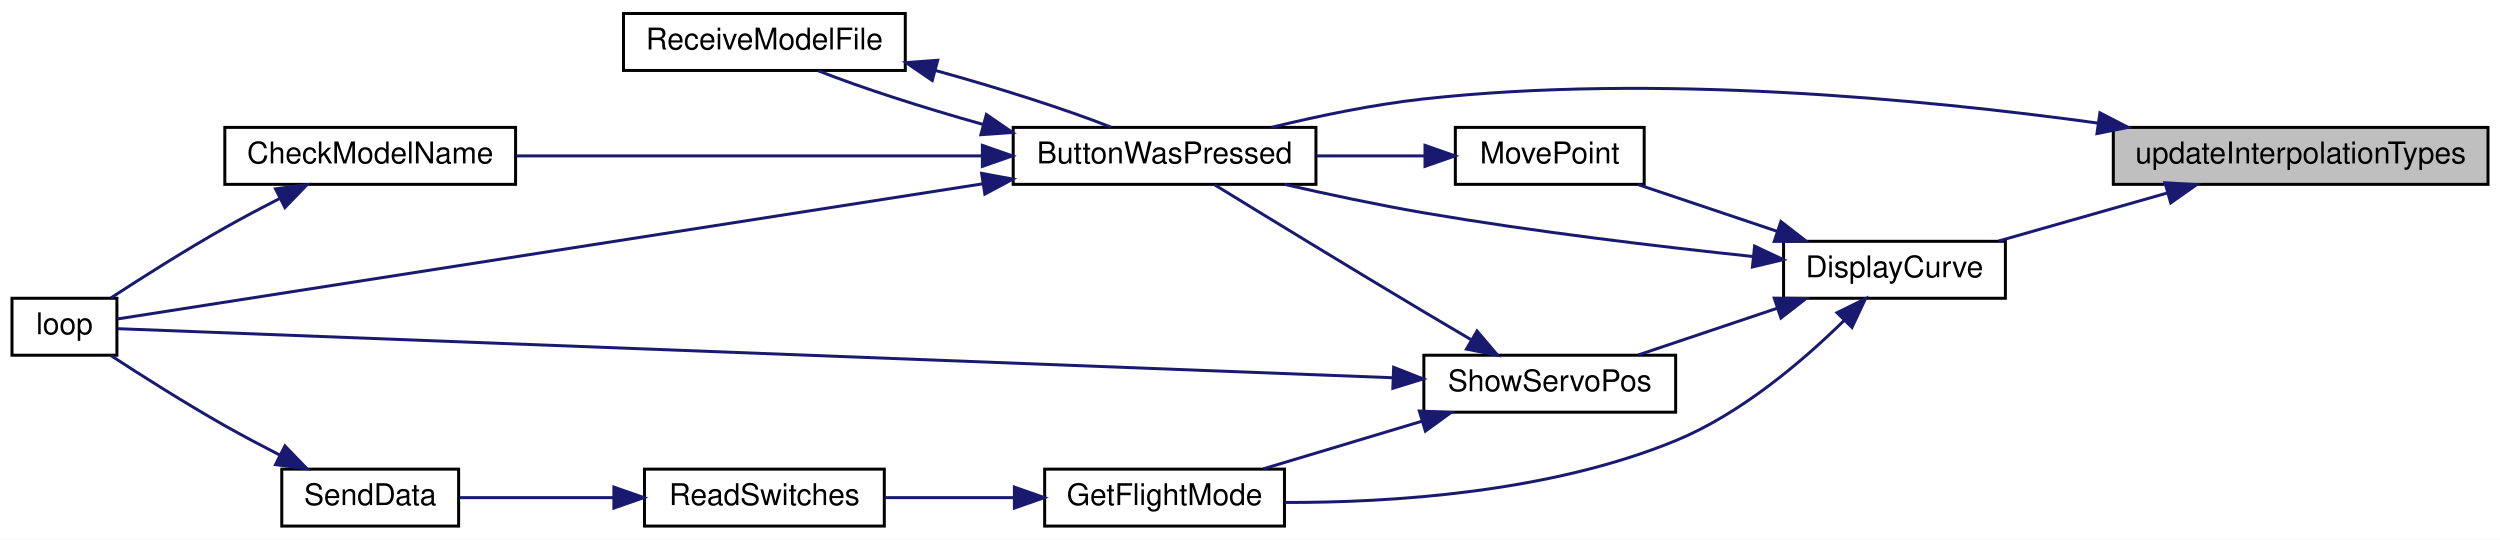
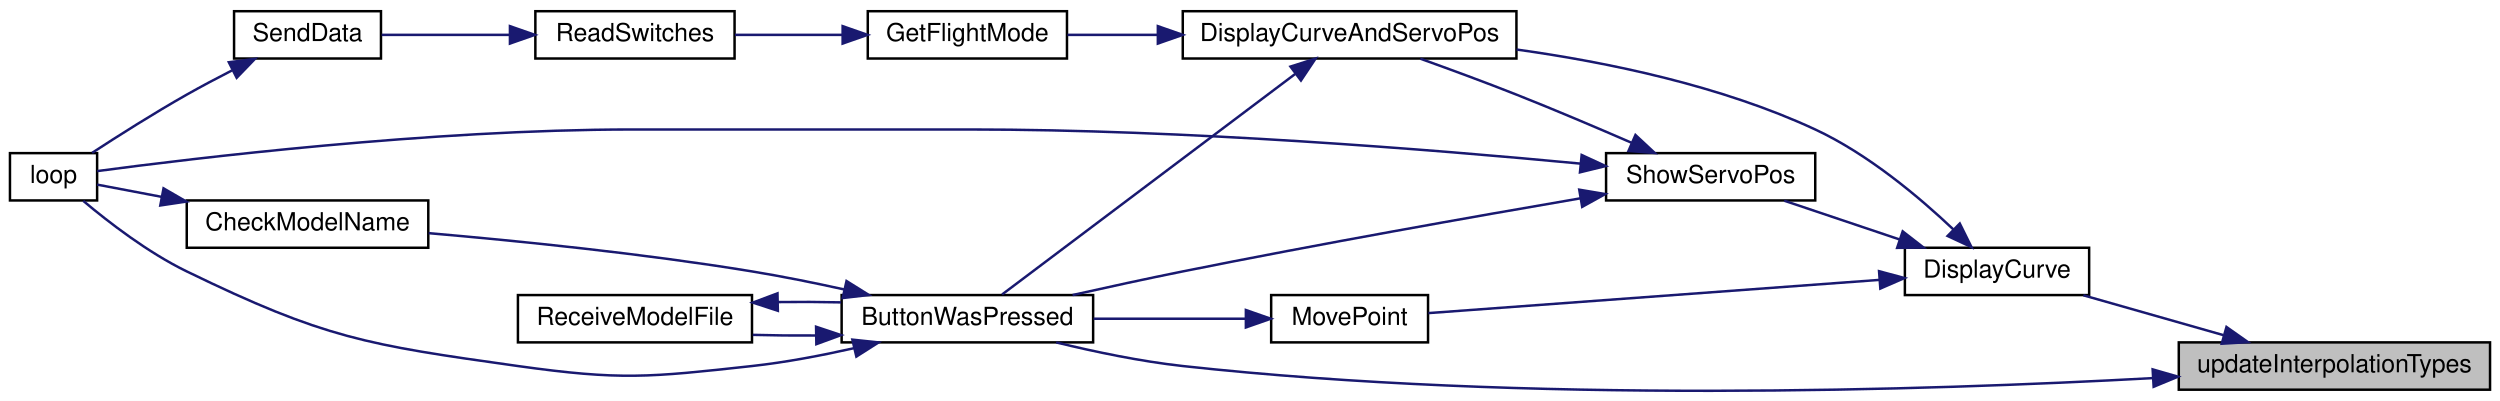
- <svg xmlns="http://www.w3.org/2000/svg" xmlns:xlink="http://www.w3.org/1999/xlink" width="834pt" height="180pt" viewBox="0.00 0.00 834.00 180.00">
-   <g id="graph0" class="graph" transform="scale(1 1) rotate(0) translate(4 176)">
-     <polygon fill="white" stroke="transparent" points="-4,4 -4,-176 830,-176 830,4 -4,4" />
+ <svg xmlns="http://www.w3.org/2000/svg" xmlns:xlink="http://www.w3.org/1999/xlink" width="1004pt" height="161pt" viewBox="0.00 0.00 1004.00 161.00">
+   <g id="graph0" class="graph" transform="scale(1 1) rotate(0) translate(4 157)">
+     <polygon fill="white" stroke="transparent" points="-4,4 -4,-157 1000,-157 1000,4 -4,4" />
    <g id="node1" class="node">
      <g id="a_node1">
        <a xlink:title=" ">
-           <polygon fill="#bfbfbf" stroke="black" points="701,-114.5 701,-133.5 826,-133.5 826,-114.5 701,-114.5" />
-           <text text-anchor="middle" x="763.5" y="-121.5" font-family="Helvetica,sans-Serif" font-size="10.00">updateInterpolationTypes</text>
+           <polygon fill="#bfbfbf" stroke="black" points="871,-0.5 871,-19.5 996,-19.5 996,-0.5 871,-0.5" />
+           <text text-anchor="middle" x="933.5" y="-7.5" font-family="Helvetica,sans-Serif" font-size="10.00">updateInterpolationTypes</text>
        </a>
      </g>
    </g>
    <g id="node2" class="node">
      <g id="a_node2">
        <a xlink:href="_transmitter_code_2src_2main_8cpp.html#a8e7ccbf842764fd85cc578be263f7202" target="_top" xlink:title=" ">
-           <polygon fill="white" stroke="black" points="334,-114.5 334,-133.5 435,-133.5 435,-114.5 334,-114.5" />
-           <text text-anchor="middle" x="384.5" y="-121.5" font-family="Helvetica,sans-Serif" font-size="10.00">ButtonWasPressed</text>
+           <polygon fill="white" stroke="black" points="334,-19.5 334,-38.5 435,-38.5 435,-19.5 334,-19.5" />
+           <text text-anchor="middle" x="384.5" y="-26.5" font-family="Helvetica,sans-Serif" font-size="10.00">ButtonWasPressed</text>
        </a>
      </g>
    </g>
    <g id="edge1" class="edge">
-       <path fill="none" stroke="midnightblue" d="M695.98,-134.92C636.8,-143.06 547.96,-151.45 471,-143 454.07,-141.14 435.59,-137.27 420.15,-133.51" />
-       <polygon fill="midnightblue" stroke="midnightblue" points="696.53,-138.37 705.94,-133.51 695.55,-131.44 696.53,-138.37" />
+       <path fill="none" stroke="midnightblue" d="M860.48,-5.15C769.44,-0.14 608.08,5.05 471,-10 454.07,-11.86 435.59,-15.73 420.15,-19.49" />
+       <polygon fill="midnightblue" stroke="midnightblue" points="860.5,-8.66 870.68,-5.73 860.9,-1.67 860.5,-8.66" />
    </g>
    <g id="node6" class="node">
      <g id="a_node6">
        <a xlink:href="_transmitter_code_2src_2main_8cpp.html#af941d3a33327b2cee79e058ba9cd65f6" target="_top" xlink:title=" ">
-           <polygon fill="white" stroke="black" points="591,-76.5 591,-95.5 665,-95.5 665,-76.5 591,-76.5" />
-           <text text-anchor="middle" x="628" y="-83.5" font-family="Helvetica,sans-Serif" font-size="10.00">DisplayCurve</text>
+           <polygon fill="white" stroke="black" points="761,-38.5 761,-57.5 835,-57.5 835,-38.5 761,-38.5" />
+           <text text-anchor="middle" x="798" y="-45.5" font-family="Helvetica,sans-Serif" font-size="10.00">DisplayCurve</text>
        </a>
      </g>
    </g>
    <g id="edge7" class="edge">
-       <path fill="none" stroke="midnightblue" d="M718.97,-111.61C700.69,-106.41 679.75,-100.45 662.68,-95.59" />
-       <polygon fill="midnightblue" stroke="midnightblue" points="718.24,-115.04 728.81,-114.41 720.15,-108.31 718.24,-115.04" />
+       <path fill="none" stroke="midnightblue" d="M888.97,-22.39C870.69,-27.59 849.75,-33.55 832.68,-38.41" />
+       <polygon fill="midnightblue" stroke="midnightblue" points="890.15,-25.69 898.81,-19.59 888.24,-18.96 890.15,-25.69" />
    </g>
    <g id="node3" class="node">
      <g id="a_node3">
        <a xlink:href="_transmitter_code_2src_2main_8cpp.html#a984cb52354a84c45e9e41f396a1c5e92" target="_top" xlink:title=" ">
-           <polygon fill="white" stroke="black" points="71,-114.5 71,-133.5 168,-133.5 168,-114.5 71,-114.5" />
-           <text text-anchor="middle" x="119.5" y="-121.5" font-family="Helvetica,sans-Serif" font-size="10.00">CheckModelName</text>
+           <polygon fill="white" stroke="black" points="71,-57.5 71,-76.5 168,-76.5 168,-57.5 71,-57.5" />
+           <text text-anchor="middle" x="119.5" y="-64.5" font-family="Helvetica,sans-Serif" font-size="10.00">CheckModelName</text>
        </a>
      </g>
    </g>
    <g id="edge2" class="edge">
-       <path fill="none" stroke="midnightblue" d="M323.67,-124C276.61,-124 211.94,-124 168.3,-124" />
-       <polygon fill="midnightblue" stroke="midnightblue" points="323.72,-127.5 333.72,-124 323.72,-120.5 323.72,-127.5" />
+       <path fill="none" stroke="midnightblue" d="M335.06,-40.75C323.01,-43.41 310.07,-46.02 298,-48 254.27,-55.18 204.01,-60.26 168.16,-63.36" />
+       <polygon fill="midnightblue" stroke="midnightblue" points="335.96,-44.14 344.95,-38.53 334.42,-37.31 335.96,-44.14" />
    </g>
    <g id="node4" class="node">
      <g id="a_node4">
        <a xlink:href="_transmitter_code_2src_2main_8cpp.html#afe461d27b9c48d5921c00d521181f12f" target="_top" xlink:title=" ">
-           <polygon fill="white" stroke="black" points="0,-57.5 0,-76.5 35,-76.5 35,-57.5 0,-57.5" />
-           <text text-anchor="middle" x="17.5" y="-64.5" font-family="Helvetica,sans-Serif" font-size="10.00">loop</text>
+           <polygon fill="white" stroke="black" points="0,-76.5 0,-95.5 35,-95.5 35,-76.5 0,-76.5" />
+           <text text-anchor="middle" x="17.5" y="-83.5" font-family="Helvetica,sans-Serif" font-size="10.00">loop</text>
        </a>
      </g>
    </g>
    <g id="edge4" class="edge">
-       <path fill="none" stroke="midnightblue" d="M323.81,-114.68C238.28,-101.32 85.61,-77.48 35.18,-69.6" />
-       <polygon fill="midnightblue" stroke="midnightblue" points="323.47,-118.17 333.89,-116.25 324.55,-111.25 323.47,-118.17" />
+       <path fill="none" stroke="midnightblue" d="M339.1,-17.2C325.97,-14.24 311.49,-11.48 298,-10 256.47,-5.44 245.37,-4.21 204,-10 143.12,-18.53 126.29,-21.13 71,-48 55.42,-55.57 39.58,-67.79 29.44,-76.32" />
+       <polygon fill="midnightblue" stroke="midnightblue" points="338.31,-20.61 348.85,-19.49 339.91,-13.8 338.31,-20.61" />
    </g>
    <g id="node5" class="node">
      <g id="a_node5">
        <a xlink:href="_transmitter_code_2src_2main_8cpp.html#ab7c9edf843c732d7fe296564f39bc0dc" target="_top" xlink:title="RECEIVE A MODEL FILE.">
-           <polygon fill="white" stroke="black" points="204,-152.5 204,-171.5 298,-171.5 298,-152.5 204,-152.5" />
-           <text text-anchor="middle" x="251" y="-159.5" font-family="Helvetica,sans-Serif" font-size="10.00">ReceiveModelFile</text>
+           <polygon fill="white" stroke="black" points="204,-19.5 204,-38.5 298,-38.5 298,-19.5 204,-19.5" />
+           <text text-anchor="middle" x="251" y="-26.5" font-family="Helvetica,sans-Serif" font-size="10.00">ReceiveModelFile</text>
        </a>
      </g>
    </g>
    <g id="edge5" class="edge">
-       <path fill="none" stroke="midnightblue" d="M324.02,-134.47C303.93,-140.09 283.06,-146.8 268.99,-152.38" />
-       <polygon fill="midnightblue" stroke="midnightblue" points="325.06,-137.81 333.79,-131.8 323.22,-131.06 325.06,-137.81" />
+       <path fill="none" stroke="midnightblue" d="M323.55,-22.27C315.08,-22.2 306.48,-22.29 298.32,-22.52" />
+       <polygon fill="midnightblue" stroke="midnightblue" points="323.73,-25.78 333.79,-22.43 323.84,-18.78 323.73,-25.78" />
    </g>
    <g id="edge3" class="edge">
-       <path fill="none" stroke="midnightblue" d="M89.18,-109.73C83.11,-106.62 76.81,-103.28 71,-100 57.88,-92.58 43.41,-83.41 32.99,-76.62" />
-       <polygon fill="midnightblue" stroke="midnightblue" points="87.9,-113 98.41,-114.37 91.05,-106.75 87.9,-113" />
+       <path fill="none" stroke="midnightblue" d="M60.9,-77.94C51.43,-79.74 42.34,-81.47 35.01,-82.86" />
+       <polygon fill="midnightblue" stroke="midnightblue" points="61.67,-81.36 70.84,-76.05 60.37,-74.48 61.67,-81.36" />
    </g>
    <g id="edge6" class="edge">
-       <path fill="none" stroke="midnightblue" d="M308.15,-152.46C329.26,-146.64 351.73,-139.49 366.58,-133.59" />
-       <polygon fill="midnightblue" stroke="midnightblue" points="307,-149.14 298.25,-155.11 308.82,-155.9 307,-149.14" />
-     </g>
-     <g id="edge8" class="edge">
-       <path fill="none" stroke="midnightblue" d="M580.8,-90.43C549.66,-93.71 507.72,-98.7 471,-105 455.71,-107.62 439.04,-111.17 424.5,-114.49" />
-       <polygon fill="midnightblue" stroke="midnightblue" points="581.33,-93.9 590.92,-89.39 580.61,-86.93 581.33,-93.9" />
+       <path fill="none" stroke="midnightblue" d="M308.45,-35.69C316.88,-35.8 325.51,-35.76 333.79,-35.57" />
+       <polygon fill="midnightblue" stroke="midnightblue" points="308.39,-32.19 298.32,-35.48 308.24,-39.19 308.39,-32.19" />
    </g>
    <g id="node7" class="node">
      <g id="a_node7">
-         <a xlink:href="_transmitter_code_2src_2main_8cpp.html#adf35f0ced7990f813a783d0ecd33bf64" target="_top" xlink:title=" ">
-           <polygon fill="white" stroke="black" points="344.5,-0.5 344.5,-19.5 424.5,-19.5 424.5,-0.5 344.5,-0.5" />
-           <text text-anchor="middle" x="384.5" y="-7.5" font-family="Helvetica,sans-Serif" font-size="10.00">GetFlightMode</text>
+         <a xlink:href="_transmitter_code_2src_2main_8cpp.html#a3887369a14c66b23cd538b4c0e9ca45b" target="_top" xlink:title=" ">
+           <polygon fill="white" stroke="black" points="471,-133.5 471,-152.5 605,-152.5 605,-133.5 471,-133.5" />
+           <text text-anchor="middle" x="538" y="-140.5" font-family="Helvetica,sans-Serif" font-size="10.00">DisplayCurveAndServoPos</text>
        </a>
      </g>
    </g>
-     <g id="edge9" class="edge">
-       <path fill="none" stroke="midnightblue" d="M611.24,-69.14C597.7,-55.82 576.94,-38.03 555,-29 512.83,-11.64 460.06,-8.29 424.7,-8.38" />
-       <polygon fill="midnightblue" stroke="midnightblue" points="608.83,-71.68 618.33,-76.36 613.82,-66.77 608.83,-71.68" />
+     <g id="edge8" class="edge">
+       <path fill="none" stroke="midnightblue" d="M780.55,-64.79C766.87,-77.76 746.27,-95.1 725,-105 687.35,-122.52 641.7,-132 605.05,-137.11" />
+       <polygon fill="midnightblue" stroke="midnightblue" points="783.05,-67.24 787.75,-57.75 778.15,-62.23 783.05,-67.24" />
    </g>
-     <g id="node10" class="node">
-       <g id="a_node10">
+     <g id="node11" class="node">
+       <g id="a_node11">
        <a xlink:href="_transmitter_code_2src_2main_8cpp.html#aad727ec0b0f9f34487a535eaa4a83172" target="_top" xlink:title="moves point very close to where user hit screen">
-           <polygon fill="white" stroke="black" points="481.5,-114.5 481.5,-133.5 544.5,-133.5 544.5,-114.5 481.5,-114.5" />
-           <text text-anchor="middle" x="513" y="-121.5" font-family="Helvetica,sans-Serif" font-size="10.00">MovePoint</text>
+           <polygon fill="white" stroke="black" points="506.5,-19.5 506.5,-38.5 569.5,-38.5 569.5,-19.5 506.5,-19.5" />
+           <text text-anchor="middle" x="538" y="-26.5" font-family="Helvetica,sans-Serif" font-size="10.00">MovePoint</text>
        </a>
      </g>
    </g>
-     <g id="edge13" class="edge">
-       <path fill="none" stroke="midnightblue" d="M588.86,-98.83C573.7,-103.92 556.56,-109.69 542.51,-114.41" />
-       <polygon fill="midnightblue" stroke="midnightblue" points="590.12,-102.09 598.49,-95.59 587.89,-95.46 590.12,-102.09" />
+     <g id="edge14" class="edge">
+       <path fill="none" stroke="midnightblue" d="M750.82,-44.6C698.46,-40.74 614.54,-34.56 569.66,-31.26" />
+       <polygon fill="midnightblue" stroke="midnightblue" points="750.62,-48.09 760.85,-45.34 751.14,-41.11 750.62,-48.09" />
    </g>
-     <g id="node11" class="node">
-       <g id="a_node11">
+     <g id="node12" class="node">
+       <g id="a_node12">
        <a xlink:href="_transmitter_code_2src_2main_8cpp.html#ad959eec03b0151ade81dc088593d816c" target="_top" xlink:title=" ">
-           <polygon fill="white" stroke="black" points="471,-38.5 471,-57.5 555,-57.5 555,-38.5 471,-38.5" />
-           <text text-anchor="middle" x="513" y="-45.5" font-family="Helvetica,sans-Serif" font-size="10.00">ShowServoPos</text>
+           <polygon fill="white" stroke="black" points="641,-76.5 641,-95.5 725,-95.5 725,-76.5 641,-76.5" />
+           <text text-anchor="middle" x="683" y="-83.5" font-family="Helvetica,sans-Serif" font-size="10.00">ShowServoPos</text>
        </a>
      </g>
    </g>
-     <g id="edge15" class="edge">
-       <path fill="none" stroke="midnightblue" d="M588.86,-73.17C573.7,-68.08 556.56,-62.31 542.51,-57.59" />
-       <polygon fill="midnightblue" stroke="midnightblue" points="587.89,-76.54 598.49,-76.41 590.12,-69.91 587.89,-76.54" />
+     <g id="edge16" class="edge">
+       <path fill="none" stroke="midnightblue" d="M758.86,-60.83C743.7,-65.92 726.56,-71.69 712.51,-76.41" />
+       <polygon fill="midnightblue" stroke="midnightblue" points="760.12,-64.09 768.49,-57.59 757.89,-57.46 760.12,-64.09" />
+     </g>
+     <g id="edge9" class="edge">
+       <path fill="none" stroke="midnightblue" d="M516.17,-127.32C484.38,-103.4 424.69,-58.49 398.44,-38.74" />
+       <polygon fill="midnightblue" stroke="midnightblue" points="514.25,-130.26 524.34,-133.48 518.46,-124.67 514.25,-130.26" />
    </g>
    <g id="node8" class="node">
      <g id="a_node8">
-         <a xlink:href="_transmitter_code_2src_2main_8cpp.html#ab0af36f3442ad4f2d0b716c14c7d6085" target="_top" xlink:title=" ">
-           <polygon fill="white" stroke="black" points="211,-0.5 211,-19.5 291,-19.5 291,-0.5 211,-0.5" />
-           <text text-anchor="middle" x="251" y="-7.5" font-family="Helvetica,sans-Serif" font-size="10.00">ReadSwitches</text>
+         <a xlink:href="_transmitter_code_2src_2main_8cpp.html#adf35f0ced7990f813a783d0ecd33bf64" target="_top" xlink:title=" ">
+           <polygon fill="white" stroke="black" points="344.5,-133.5 344.5,-152.5 424.5,-152.5 424.5,-133.5 344.5,-133.5" />
+           <text text-anchor="middle" x="384.5" y="-140.5" font-family="Helvetica,sans-Serif" font-size="10.00">GetFlightMode</text>
        </a>
      </g>
    </g>
    <g id="edge10" class="edge">
-       <path fill="none" stroke="midnightblue" d="M334.28,-10C320.04,-10 304.71,-10 291.17,-10" />
-       <polygon fill="midnightblue" stroke="midnightblue" points="334.4,-13.5 344.4,-10 334.4,-6.5 334.4,-13.5" />
+       <path fill="none" stroke="midnightblue" d="M460.95,-143C448.4,-143 435.86,-143 424.71,-143" />
+       <polygon fill="midnightblue" stroke="midnightblue" points="460.99,-146.5 470.99,-143 460.99,-139.5 460.99,-146.5" />
    </g>
    <g id="node9" class="node">
      <g id="a_node9">
-         <a xlink:href="_radio_functions_8cpp.html#a3d7322e78f097d02d476f17a6306997c" target="_top" xlink:title=" ">
-           <polygon fill="white" stroke="black" points="90,-0.5 90,-19.5 149,-19.5 149,-0.5 90,-0.5" />
-           <text text-anchor="middle" x="119.5" y="-7.5" font-family="Helvetica,sans-Serif" font-size="10.00">SendData</text>
+         <a xlink:href="_transmitter_code_2src_2main_8cpp.html#ab0af36f3442ad4f2d0b716c14c7d6085" target="_top" xlink:title=" ">
+           <polygon fill="white" stroke="black" points="211,-133.5 211,-152.5 291,-152.5 291,-133.5 211,-133.5" />
+           <text text-anchor="middle" x="251" y="-140.5" font-family="Helvetica,sans-Serif" font-size="10.00">ReadSwitches</text>
        </a>
      </g>
    </g>
    <g id="edge11" class="edge">
-       <path fill="none" stroke="midnightblue" d="M200.78,-10C183.4,-10 164.42,-10 149.29,-10" />
-       <polygon fill="midnightblue" stroke="midnightblue" points="200.79,-13.5 210.79,-10 200.79,-6.5 200.79,-13.5" />
+       <path fill="none" stroke="midnightblue" d="M334.28,-143C320.04,-143 304.71,-143 291.17,-143" />
+       <polygon fill="midnightblue" stroke="midnightblue" points="334.4,-146.5 344.4,-143 334.4,-139.5 334.4,-146.5" />
+     </g>
+     <g id="node10" class="node">
+       <g id="a_node10">
+         <a xlink:href="_radio_functions_8cpp.html#a3d7322e78f097d02d476f17a6306997c" target="_top" xlink:title=" ">
+           <polygon fill="white" stroke="black" points="90,-133.5 90,-152.5 149,-152.5 149,-133.5 90,-133.5" />
+           <text text-anchor="middle" x="119.5" y="-140.5" font-family="Helvetica,sans-Serif" font-size="10.00">SendData</text>
+         </a>
+       </g>
    </g>
    <g id="edge12" class="edge">
-       <path fill="none" stroke="midnightblue" d="M89.18,-24.27C83.11,-27.38 76.81,-30.72 71,-34 57.88,-41.42 43.41,-50.59 32.99,-57.38" />
-       <polygon fill="midnightblue" stroke="midnightblue" points="91.05,-27.25 98.41,-19.63 87.9,-21 91.05,-27.25" />
+       <path fill="none" stroke="midnightblue" d="M200.78,-143C183.4,-143 164.42,-143 149.29,-143" />
+       <polygon fill="midnightblue" stroke="midnightblue" points="200.79,-146.5 210.79,-143 200.79,-139.5 200.79,-146.5" />
    </g>
-     <g id="edge14" class="edge">
-       <path fill="none" stroke="midnightblue" d="M471.19,-124C459.68,-124 447.04,-124 435.08,-124" />
-       <polygon fill="midnightblue" stroke="midnightblue" points="471.38,-127.5 481.38,-124 471.38,-120.5 471.38,-127.5" />
+     <g id="edge13" class="edge">
+       <path fill="none" stroke="midnightblue" d="M89.18,-128.73C83.11,-125.62 76.81,-122.28 71,-119 57.88,-111.58 43.41,-102.41 32.99,-95.62" />
+       <polygon fill="midnightblue" stroke="midnightblue" points="87.9,-132 98.41,-133.37 91.05,-125.75 87.9,-132" />
    </g>
-     <g id="edge16" class="edge">
-       <path fill="none" stroke="midnightblue" d="M486.64,-62.75C481.46,-65.79 476.05,-68.99 471,-72 446.53,-86.6 418.32,-103.83 401.21,-114.34" />
-       <polygon fill="midnightblue" stroke="midnightblue" points="488.74,-65.58 495.6,-57.51 485.2,-59.54 488.74,-65.58" />
+     <g id="edge15" class="edge">
+       <path fill="none" stroke="midnightblue" d="M496.31,-29C477.51,-29 455,-29 435.2,-29" />
+       <polygon fill="midnightblue" stroke="midnightblue" points="496.34,-32.5 506.34,-29 496.34,-25.5 496.34,-32.5" />
+     </g>
+     <g id="edge17" class="edge">
+       <path fill="none" stroke="midnightblue" d="M630.77,-77.37C587.97,-70.02 525.39,-58.94 471,-48 456.54,-45.09 440.76,-41.66 426.74,-38.52" />
+       <polygon fill="midnightblue" stroke="midnightblue" points="630.22,-80.83 640.67,-79.07 631.4,-73.93 630.22,-80.83" />
+     </g>
+     <g id="edge19" class="edge">
+       <path fill="none" stroke="midnightblue" d="M630.62,-91.3C571.54,-96.92 471.63,-105 385.5,-105 385.5,-105 385.5,-105 250,-105 169.15,-105 72.94,-93.35 35.02,-88.29" />
+       <polygon fill="midnightblue" stroke="midnightblue" points="631.19,-94.76 640.8,-90.31 630.51,-87.79 631.19,-94.76" />
    </g>
    <g id="edge18" class="edge">
-       <path fill="none" stroke="midnightblue" d="M460.69,-49.98C351.86,-54.17 102.37,-63.77 35.34,-66.35" />
-       <polygon fill="midnightblue" stroke="midnightblue" points="460.92,-53.47 470.77,-49.59 460.65,-46.47 460.92,-53.47" />
-     </g>
-     <g id="edge17" class="edge">
-       <path fill="none" stroke="midnightblue" d="M470.27,-35.46C453.06,-30.3 433.44,-24.4 417.41,-19.59" />
-       <polygon fill="midnightblue" stroke="midnightblue" points="469.49,-38.89 480.08,-38.41 471.51,-32.18 469.49,-38.89" />
+       <path fill="none" stroke="midnightblue" d="M651.35,-99.61C637.3,-105.72 620.38,-112.91 605,-119 592.42,-123.98 578.34,-129.15 566.42,-133.42" />
+       <polygon fill="midnightblue" stroke="midnightblue" points="652.8,-102.79 660.56,-95.57 650,-96.38 652.8,-102.79" />
    </g>
  </g>
</svg>
